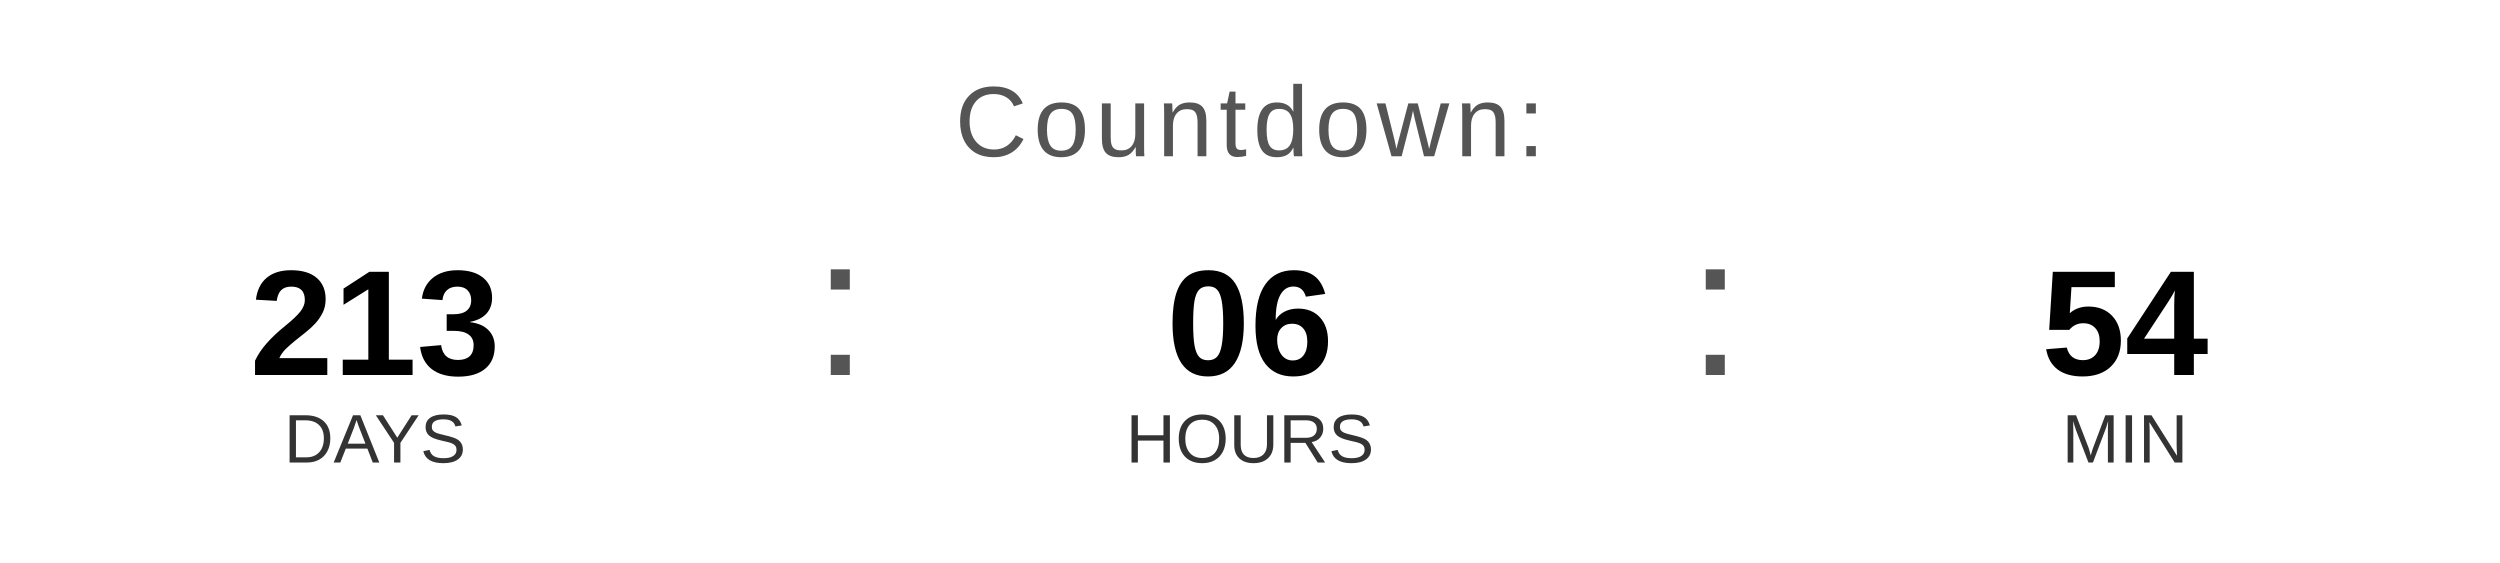
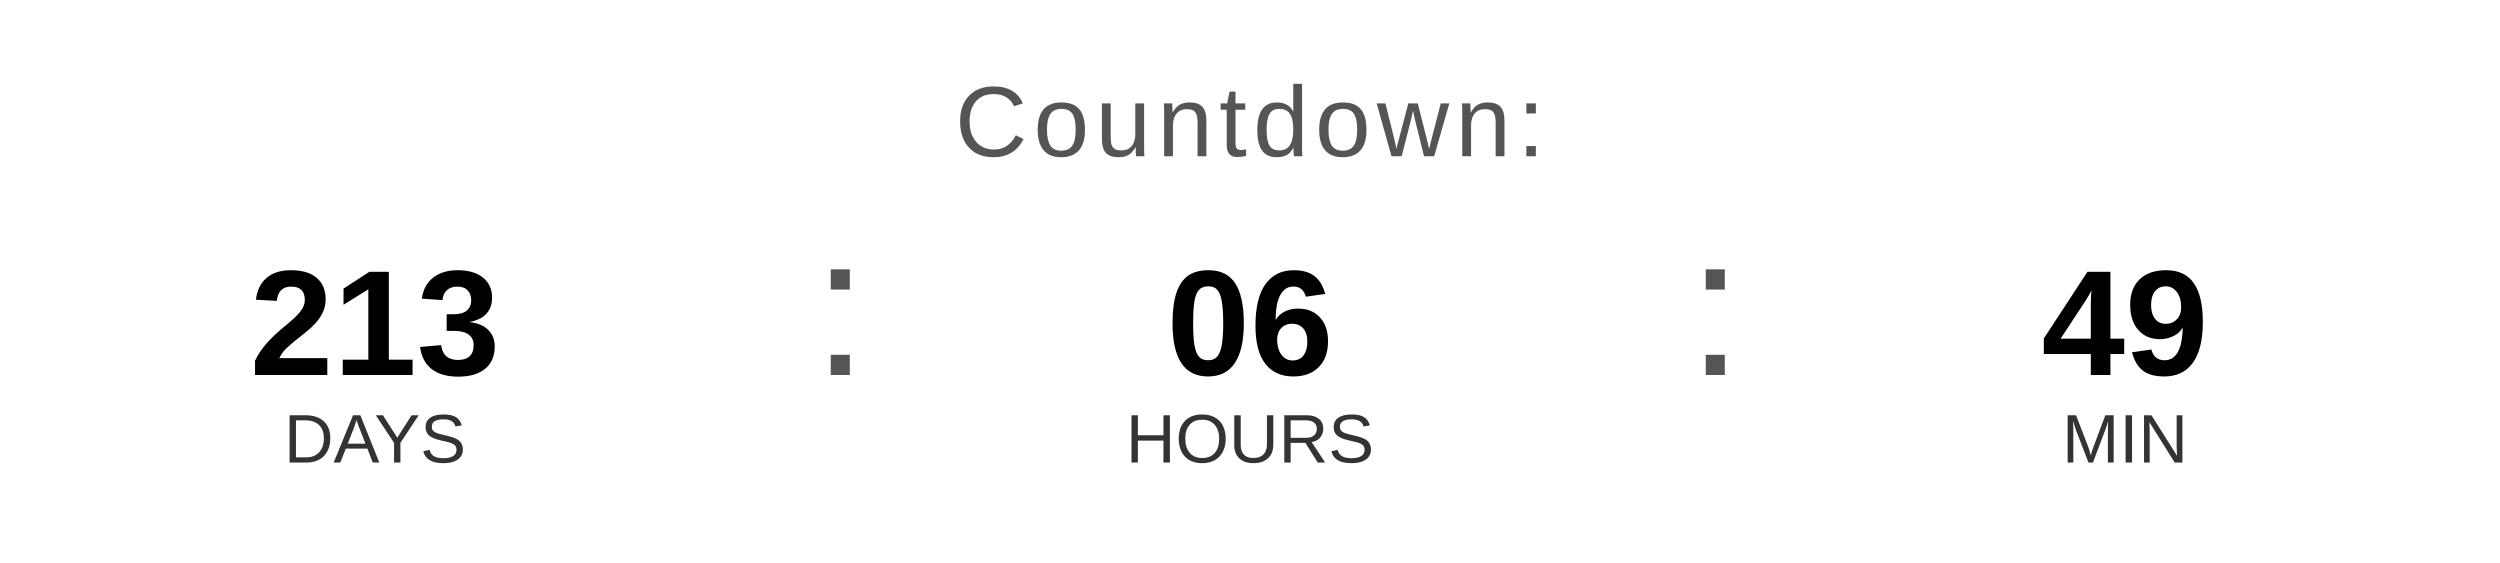
<svg xmlns="http://www.w3.org/2000/svg" width="400" height="90" viewBox="0 0 400 90">
  <text x="200" y="25" font-family="Arial, Helvetica, sans-serif" font-size="16" fill="#555555" text-anchor="middle" letter-spacing="1">
    Countdown:
  </text>
  <text x="60" y="60" font-family="Arial, Helvetica, sans-serif" font-size="24" font-weight="bold" fill="#000000" text-anchor="middle">213</text>
  <text x="60" y="74" font-family="Arial, Helvetica, sans-serif" font-size="11" fill="#333333" text-anchor="middle">DAYS</text>
  <text x="130" y="60" font-family="Arial, sans-serif" font-size="32" fill="#555555">:</text>
  <text x="200" y="60" font-family="Arial, Helvetica, sans-serif" font-size="24" font-weight="bold" fill="#000000" text-anchor="middle">06</text>
  <text x="200" y="74" font-family="Arial, Helvetica, sans-serif" font-size="11" fill="#333333" text-anchor="middle">HOURS</text>
  <text x="270" y="60" font-family="Arial, sans-serif" font-size="32" fill="#555555">:</text>
-   <text x="340" y="60" font-family="Arial, Helvetica, sans-serif" font-size="24" font-weight="bold" fill="#000000" text-anchor="middle">54</text>
+   <text x="340" y="60" font-family="Arial, Helvetica, sans-serif" font-size="24" font-weight="bold" fill="#000000" text-anchor="middle">49</text>
  <text x="340" y="74" font-family="Arial, Helvetica, sans-serif" font-size="11" fill="#333333" text-anchor="middle">MIN</text>
</svg>
